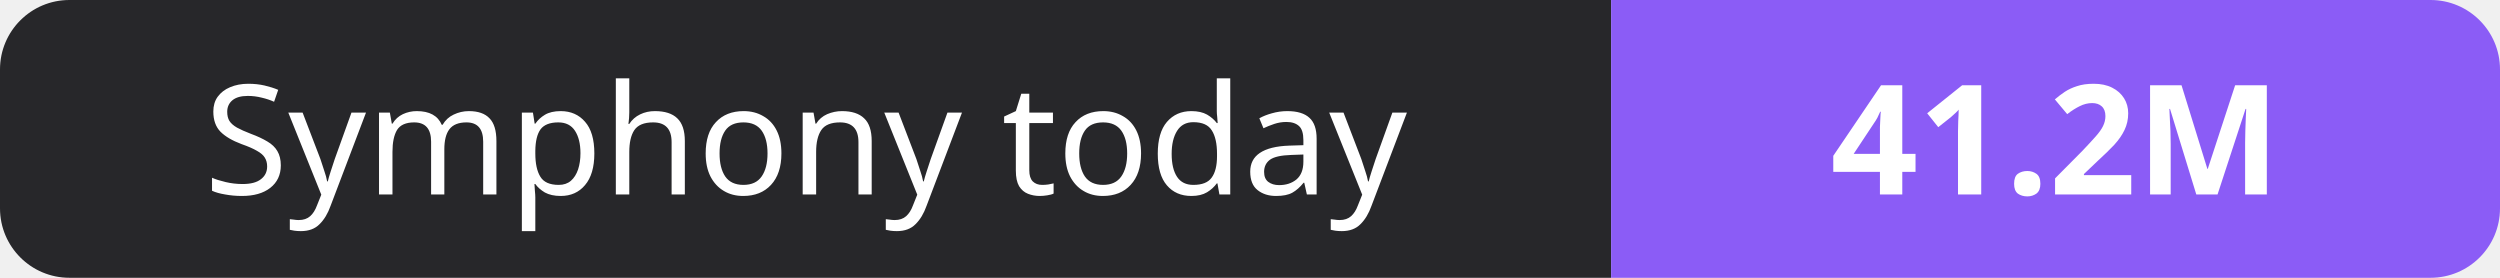
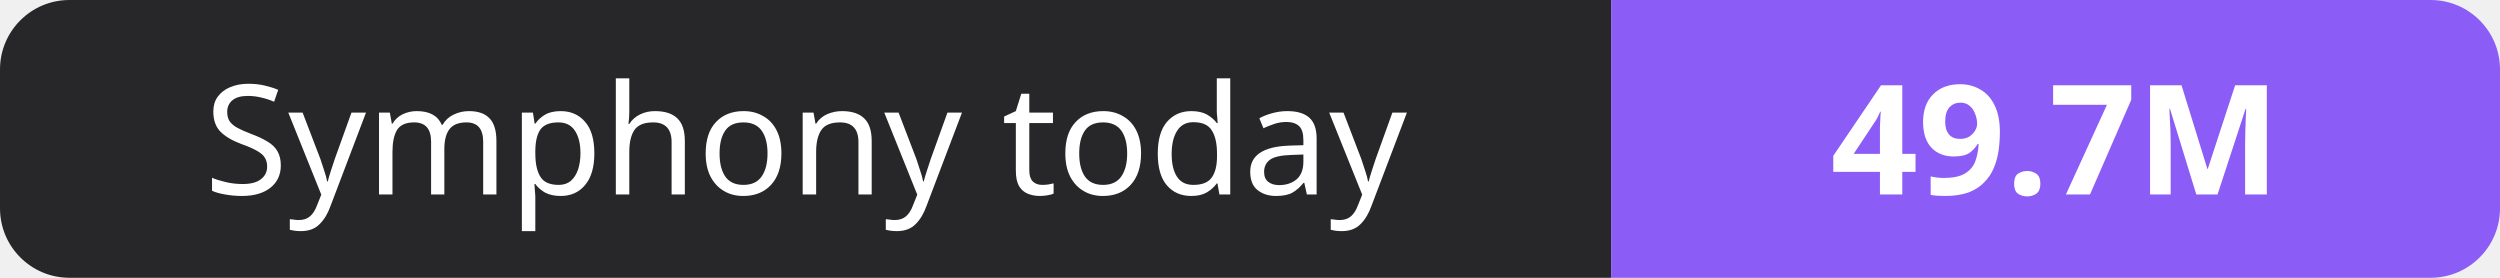
- <svg xmlns="http://www.w3.org/2000/svg" width="180" height="20" role="img" aria-label="Symphony today: 41.2M">
+ <svg xmlns="http://www.w3.org/2000/svg" width="180" height="20" role="img" aria-label="Symphony today: 49.7M">
  <clipPath id="r">
    <rect width="180" height="20" rx="5" fill="#fff" />
  </clipPath>
  <g clip-path="url(#r)">
    <rect width="116" height="20" fill="#27272a" />
    <rect x="116" width="64" height="20" fill="#8b5cf6" />
  </g>
  <g fill="#fff" text-anchor="middle" font-family="Verdana,Geneva,sans-serif" font-size="11">
    <text x="58.0" y="14">Symphony today</text>
-     <text x="148.0" y="14" font-weight="700">41.2M</text>
+     <text x="148.0" y="14" font-weight="700">49.7M</text>
  </g>
</svg>
